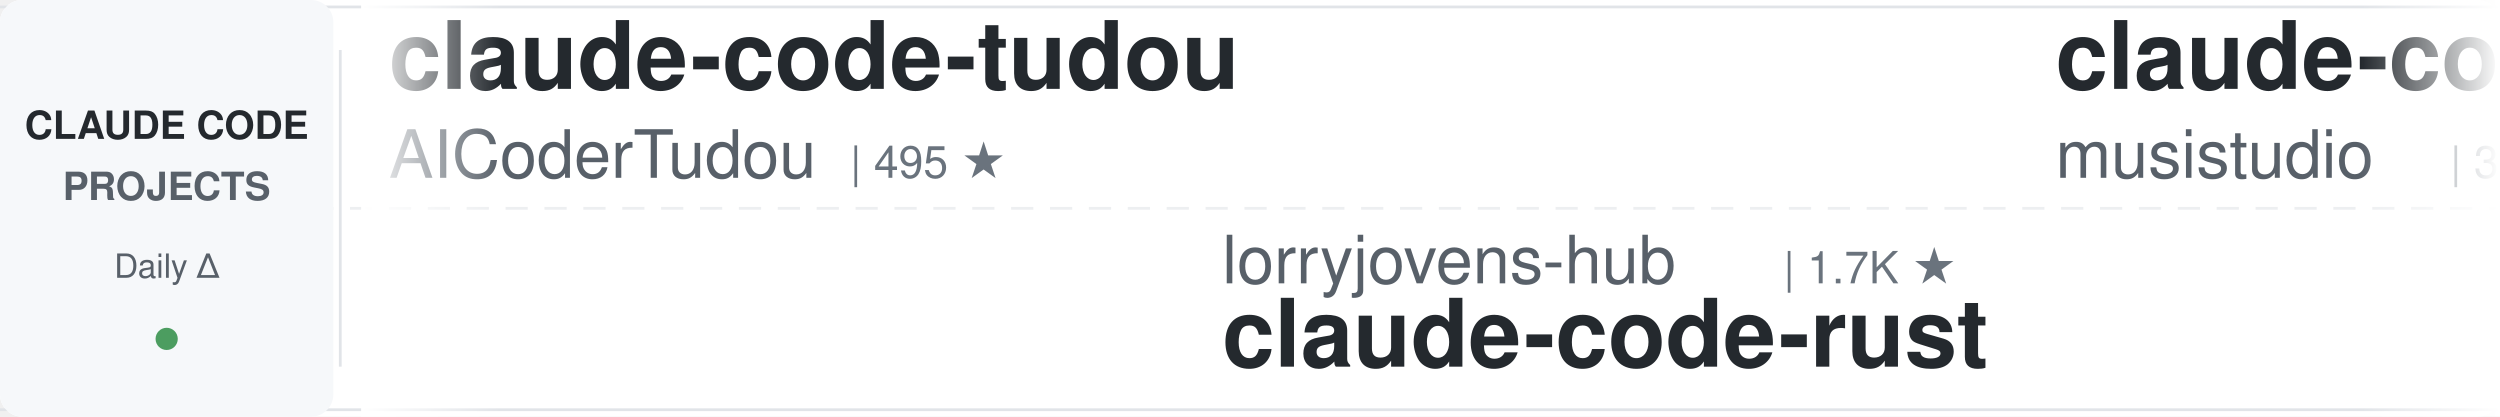
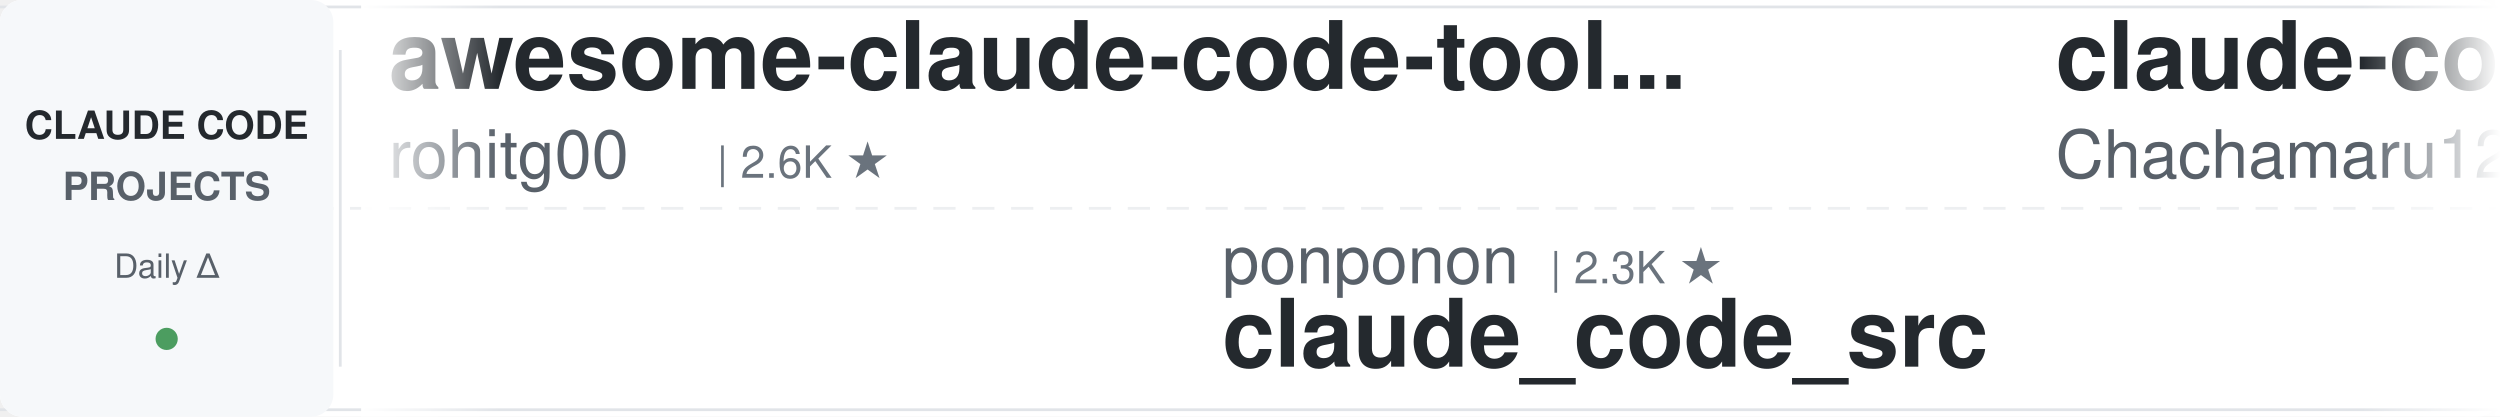
<svg xmlns="http://www.w3.org/2000/svg" width="900" height="150">
  <defs>
    <linearGradient id="leftFade" x1="0%" y1="0%" x2="100%" y2="0%">
      <stop offset="0%" style="stop-color:#ffffff;stop-opacity:1" />
      <stop offset="100%" style="stop-color:#ffffff;stop-opacity:0" />
    </linearGradient>
    <linearGradient id="rightFade" x1="0%" y1="0%" x2="100%" y2="0%">
      <stop offset="0%" style="stop-color:#ffffff;stop-opacity:0" />
      <stop offset="100%" style="stop-color:#ffffff;stop-opacity:1" />
    </linearGradient>
  </defs>
  <rect width="900" height="150" fill="#ffffff" rx="8" />
  <rect x="0" y="2" width="900" height="1" fill="#e1e4e8" />
  <rect x="0" y="147" width="900" height="1" fill="#e1e4e8" />
  <line x1="0" y1="75" x2="900" y2="75" stroke="#e1e4e8" stroke-width="1" stroke-dasharray="8 6" opacity="0.6" />
  <rect x="0" y="0" width="120" height="150" fill="#f6f8fa" rx="8" />
  <text x="60" y="50" font-family="-apple-system, BlinkMacSystemFont, 'Segoe UI', Helvetica, Arial, sans-serif" font-size="14" font-weight="600" fill="#24292e" text-anchor="middle">CLAUDE CODE</text>
  <text x="60" y="72" font-family="-apple-system, BlinkMacSystemFont, 'Segoe UI', Helvetica, Arial, sans-serif" font-size="14" font-weight="600" fill="#586069" text-anchor="middle">PROJECTS</text>
  <text x="60" y="100" font-family="-apple-system, BlinkMacSystemFont, 'Segoe UI', Helvetica, Arial, sans-serif" font-size="12" font-weight="500" fill="#586069" text-anchor="middle">Daily Δ</text>
  <circle cx="60" cy="122" r="4" fill="#22863a" opacity="0.8" />
  <rect x="122" y="18" width="1" height="114" fill="#e1e4e8" />
  <clipPath id="tickerClip">
    <rect x="130" y="0" width="770" height="150" />
  </clipPath>
  <g clip-path="url(#tickerClip)">
    <g id="tickerItems">
      <animateTransform attributeName="transform" attributeType="XML" type="translate" from="0 0" to="-3000 0" dur="54s" repeatCount="indefinite" />
      <g transform="translate(0, 0)">
-         <text x="140" y="32" font-family="-apple-system, BlinkMacSystemFont, 'Segoe UI', Helvetica, Arial, sans-serif" font-size="34" font-weight="600" fill="#24292e">claude-code-tudou</text>
-         <text x="140" y="64" font-family="-apple-system, BlinkMacSystemFont, 'Segoe UI', Helvetica, Arial, sans-serif" font-size="24" font-weight="400" fill="#586069">AICoderTudou</text>
-         <text x="306" y="64" font-family="-apple-system, BlinkMacSystemFont, 'Segoe UI', Helvetica, Arial, sans-serif" font-size="16" font-weight="500" fill="#6a737d">| 495 ★</text>
+         <text x="140" y="32" font-family="-apple-system, BlinkMacSystemFont, 'Segoe UI', Helvetica, Arial, sans-serif" font-size="34" font-weight="600" fill="#24292e">awesome-claude-code-tool...</text>
+         <text x="140" y="64" font-family="-apple-system, BlinkMacSystemFont, 'Segoe UI', Helvetica, Arial, sans-serif" font-size="24" font-weight="400" fill="#586069">rohitg00</text>
+         <text x="258" y="64" font-family="-apple-system, BlinkMacSystemFont, 'Segoe UI', Helvetica, Arial, sans-serif" font-size="16" font-weight="500" fill="#6a737d">| 2.6K ★</text>
      </g>
      <g transform="translate(300, 0)">
-         <text x="140" y="102" font-family="-apple-system, BlinkMacSystemFont, 'Segoe UI', Helvetica, Arial, sans-serif" font-size="24" font-weight="400" fill="#586069">lorryjovens-hub</text>
-         <text x="342" y="102" font-family="-apple-system, BlinkMacSystemFont, 'Segoe UI', Helvetica, Arial, sans-serif" font-size="16" font-weight="500" fill="#6a737d">| 1.7K ★</text>
-         <text x="140" y="132" font-family="-apple-system, BlinkMacSystemFont, 'Segoe UI', Helvetica, Arial, sans-serif" font-size="34" font-weight="600" fill="#24292e">claude-code-rust</text>
+         <text x="140" y="102" font-family="-apple-system, BlinkMacSystemFont, 'Segoe UI', Helvetica, Arial, sans-serif" font-size="24" font-weight="400" fill="#586069">ponponon</text>
+         <text x="258" y="102" font-family="-apple-system, BlinkMacSystemFont, 'Segoe UI', Helvetica, Arial, sans-serif" font-size="16" font-weight="500" fill="#6a737d">| 2.3K ★</text>
+         <text x="140" y="132" font-family="-apple-system, BlinkMacSystemFont, 'Segoe UI', Helvetica, Arial, sans-serif" font-size="34" font-weight="600" fill="#24292e">claude_code_src</text>
      </g>
      <g transform="translate(600, 0)">
-         <text x="140" y="32" font-family="-apple-system, BlinkMacSystemFont, 'Segoe UI', Helvetica, Arial, sans-serif" font-size="34" font-weight="600" fill="#24292e">claude-code-router</text>
-         <text x="140" y="64" font-family="-apple-system, BlinkMacSystemFont, 'Segoe UI', Helvetica, Arial, sans-serif" font-size="24" font-weight="400" fill="#586069">musistudio</text>
-         <text x="282" y="64" font-family="-apple-system, BlinkMacSystemFont, 'Segoe UI', Helvetica, Arial, sans-serif" font-size="16" font-weight="500" fill="#6a737d">| 37.2K ★</text>
+         <text x="140" y="32" font-family="-apple-system, BlinkMacSystemFont, 'Segoe UI', Helvetica, Arial, sans-serif" font-size="34" font-weight="600" fill="#24292e">claude-code-harness</text>
+         <text x="140" y="64" font-family="-apple-system, BlinkMacSystemFont, 'Segoe UI', Helvetica, Arial, sans-serif" font-size="24" font-weight="400" fill="#586069">Chachamaru127</text>
+         <text x="318" y="64" font-family="-apple-system, BlinkMacSystemFont, 'Segoe UI', Helvetica, Arial, sans-serif" font-size="16" font-weight="500" fill="#6a737d">| 3.1K ★</text>
      </g>
      <g transform="translate(900, 0)">
-         <text x="140" y="102" font-family="-apple-system, BlinkMacSystemFont, 'Segoe UI', Helvetica, Arial, sans-serif" font-size="24" font-weight="400" fill="#586069">andrew-kramer-inno</text>
-         <text x="378" y="102" font-family="-apple-system, BlinkMacSystemFont, 'Segoe UI', Helvetica, Arial, sans-serif" font-size="16" font-weight="500" fill="#6a737d">| 596 ★</text>
-         <text x="140" y="132" font-family="-apple-system, BlinkMacSystemFont, 'Segoe UI', Helvetica, Arial, sans-serif" font-size="34" font-weight="600" fill="#24292e">claude-code-source-build</text>
+         <text x="140" y="102" font-family="-apple-system, BlinkMacSystemFont, 'Segoe UI', Helvetica, Arial, sans-serif" font-size="24" font-weight="400" fill="#586069">AprilNEA</text>
+         <text x="258" y="102" font-family="-apple-system, BlinkMacSystemFont, 'Segoe UI', Helvetica, Arial, sans-serif" font-size="16" font-weight="500" fill="#6a737d">| 391 ★</text>
+         <text x="140" y="132" font-family="-apple-system, BlinkMacSystemFont, 'Segoe UI', Helvetica, Arial, sans-serif" font-size="34" font-weight="600" fill="#24292e">claude-code-source</text>
      </g>
      <g transform="translate(1200, 0)">
-         <text x="140" y="32" font-family="-apple-system, BlinkMacSystemFont, 'Segoe UI', Helvetica, Arial, sans-serif" font-size="34" font-weight="600" fill="#24292e">claude-code-hub</text>
-         <text x="140" y="64" font-family="-apple-system, BlinkMacSystemFont, 'Segoe UI', Helvetica, Arial, sans-serif" font-size="24" font-weight="400" fill="#586069">ding113</text>
-         <text x="246" y="64" font-family="-apple-system, BlinkMacSystemFont, 'Segoe UI', Helvetica, Arial, sans-serif" font-size="16" font-weight="500" fill="#6a737d">| 3.4K ★</text>
+         <text x="140" y="32" font-family="-apple-system, BlinkMacSystemFont, 'Segoe UI', Helvetica, Arial, sans-serif" font-size="34" font-weight="600" fill="#24292e">awesome-claude-code-suba...</text>
+         <text x="140" y="64" font-family="-apple-system, BlinkMacSystemFont, 'Segoe UI', Helvetica, Arial, sans-serif" font-size="24" font-weight="400" fill="#586069">VoltAgent</text>
+         <text x="270" y="64" font-family="-apple-system, BlinkMacSystemFont, 'Segoe UI', Helvetica, Arial, sans-serif" font-size="16" font-weight="500" fill="#6a737d">| 25.0K ★</text>
      </g>
      <g transform="translate(1500, 0)">
-         <text x="140" y="102" font-family="-apple-system, BlinkMacSystemFont, 'Segoe UI', Helvetica, Arial, sans-serif" font-size="24" font-weight="400" fill="#586069">xu-xiang</text>
-         <text x="258" y="102" font-family="-apple-system, BlinkMacSystemFont, 'Segoe UI', Helvetica, Arial, sans-serif" font-size="16" font-weight="500" fill="#6a737d">| 1.9K ★</text>
-         <text x="140" y="132" font-family="-apple-system, BlinkMacSystemFont, 'Segoe UI', Helvetica, Arial, sans-serif" font-size="34" font-weight="600" fill="#24292e">everything-claude-code-z...</text>
+         <text x="140" y="102" font-family="-apple-system, BlinkMacSystemFont, 'Segoe UI', Helvetica, Arial, sans-serif" font-size="24" font-weight="400" fill="#586069">Windy3f3f3f3f</text>
+         <text x="318" y="102" font-family="-apple-system, BlinkMacSystemFont, 'Segoe UI', Helvetica, Arial, sans-serif" font-size="16" font-weight="500" fill="#6a737d">| 2.7K ★</text>
+         <text x="140" y="132" font-family="-apple-system, BlinkMacSystemFont, 'Segoe UI', Helvetica, Arial, sans-serif" font-size="34" font-weight="600" fill="#24292e">claude-code-from-scratch</text>
      </g>
      <g transform="translate(1800, 0)">
-         <text x="140" y="32" font-family="-apple-system, BlinkMacSystemFont, 'Segoe UI', Helvetica, Arial, sans-serif" font-size="34" font-weight="600" fill="#24292e">ECC</text>
-         <text x="140" y="64" font-family="-apple-system, BlinkMacSystemFont, 'Segoe UI', Helvetica, Arial, sans-serif" font-size="24" font-weight="400" fill="#586069">affaan-m</text>
-         <text x="258" y="64" font-family="-apple-system, BlinkMacSystemFont, 'Segoe UI', Helvetica, Arial, sans-serif" font-size="16" font-weight="500" fill="#6a737d">| 255.1K ★</text>
+         <text x="140" y="32" font-family="-apple-system, BlinkMacSystemFont, 'Segoe UI', Helvetica, Arial, sans-serif" font-size="34" font-weight="600" fill="#24292e">claude-code-guide</text>
+         <text x="140" y="64" font-family="-apple-system, BlinkMacSystemFont, 'Segoe UI', Helvetica, Arial, sans-serif" font-size="24" font-weight="400" fill="#586069">Cranot</text>
+         <text x="234" y="64" font-family="-apple-system, BlinkMacSystemFont, 'Segoe UI', Helvetica, Arial, sans-serif" font-size="16" font-weight="500" fill="#6a737d">| 2.9K ★</text>
      </g>
      <g transform="translate(2100, 0)">
-         <text x="140" y="102" font-family="-apple-system, BlinkMacSystemFont, 'Segoe UI', Helvetica, Arial, sans-serif" font-size="24" font-weight="400" fill="#586069">fuergaosi233</text>
-         <text x="306" y="102" font-family="-apple-system, BlinkMacSystemFont, 'Segoe UI', Helvetica, Arial, sans-serif" font-size="16" font-weight="500" fill="#6a737d">| 2.8K ★</text>
-         <text x="140" y="132" font-family="-apple-system, BlinkMacSystemFont, 'Segoe UI', Helvetica, Arial, sans-serif" font-size="34" font-weight="600" fill="#24292e">claude-code-proxy</text>
+         <text x="140" y="102" font-family="-apple-system, BlinkMacSystemFont, 'Segoe UI', Helvetica, Arial, sans-serif" font-size="24" font-weight="400" fill="#586069">anthropics</text>
+         <text x="282" y="102" font-family="-apple-system, BlinkMacSystemFont, 'Segoe UI', Helvetica, Arial, sans-serif" font-size="16" font-weight="500" fill="#6a737d">| 974 ★</text>
+         <text x="140" y="132" font-family="-apple-system, BlinkMacSystemFont, 'Segoe UI', Helvetica, Arial, sans-serif" font-size="34" font-weight="600" fill="#24292e">claude-code-base-action</text>
      </g>
      <g transform="translate(2400, 0)">
-         <text x="140" y="32" font-family="-apple-system, BlinkMacSystemFont, 'Segoe UI', Helvetica, Arial, sans-serif" font-size="34" font-weight="600" fill="#24292e">claude-code-settings</text>
-         <text x="140" y="64" font-family="-apple-system, BlinkMacSystemFont, 'Segoe UI', Helvetica, Arial, sans-serif" font-size="24" font-weight="400" fill="#586069">feiskyer</text>
-         <text x="258" y="64" font-family="-apple-system, BlinkMacSystemFont, 'Segoe UI', Helvetica, Arial, sans-serif" font-size="16" font-weight="500" fill="#6a737d">| 1.6K ★</text>
+         <text x="140" y="32" font-family="-apple-system, BlinkMacSystemFont, 'Segoe UI', Helvetica, Arial, sans-serif" font-size="34" font-weight="600" fill="#24292e">claude-code-hooks-master...</text>
+         <text x="140" y="64" font-family="-apple-system, BlinkMacSystemFont, 'Segoe UI', Helvetica, Arial, sans-serif" font-size="24" font-weight="400" fill="#586069">disler</text>
+         <text x="234" y="64" font-family="-apple-system, BlinkMacSystemFont, 'Segoe UI', Helvetica, Arial, sans-serif" font-size="16" font-weight="500" fill="#6a737d">| 3.9K ★</text>
      </g>
      <g transform="translate(2700, 0)">
-         <text x="140" y="102" font-family="-apple-system, BlinkMacSystemFont, 'Segoe UI', Helvetica, Arial, sans-serif" font-size="24" font-weight="400" fill="#586069">liuup</text>
-         <text x="222" y="102" font-family="-apple-system, BlinkMacSystemFont, 'Segoe UI', Helvetica, Arial, sans-serif" font-size="16" font-weight="500" fill="#6a737d">| 3.9K ★</text>
-         <text x="140" y="132" font-family="-apple-system, BlinkMacSystemFont, 'Segoe UI', Helvetica, Arial, sans-serif" font-size="34" font-weight="600" fill="#24292e">claude-code-analysis</text>
+         <text x="140" y="102" font-family="-apple-system, BlinkMacSystemFont, 'Segoe UI', Helvetica, Arial, sans-serif" font-size="24" font-weight="400" fill="#586069">Yeachan-Heo</text>
+         <text x="294" y="102" font-family="-apple-system, BlinkMacSystemFont, 'Segoe UI', Helvetica, Arial, sans-serif" font-size="16" font-weight="500" fill="#6a737d">| 39.1K ★</text>
+         <text x="140" y="132" font-family="-apple-system, BlinkMacSystemFont, 'Segoe UI', Helvetica, Arial, sans-serif" font-size="34" font-weight="600" fill="#24292e">oh-my-claudecode</text>
      </g>
      <g transform="translate(3000, 0)">
-         <text x="140" y="32" font-family="-apple-system, BlinkMacSystemFont, 'Segoe UI', Helvetica, Arial, sans-serif" font-size="34" font-weight="600" fill="#24292e">claude-code-tudou</text>
-         <text x="140" y="64" font-family="-apple-system, BlinkMacSystemFont, 'Segoe UI', Helvetica, Arial, sans-serif" font-size="24" font-weight="400" fill="#586069">AICoderTudou</text>
-         <text x="306" y="64" font-family="-apple-system, BlinkMacSystemFont, 'Segoe UI', Helvetica, Arial, sans-serif" font-size="16" font-weight="500" fill="#6a737d">| 495 ★</text>
+         <text x="140" y="32" font-family="-apple-system, BlinkMacSystemFont, 'Segoe UI', Helvetica, Arial, sans-serif" font-size="34" font-weight="600" fill="#24292e">awesome-claude-code-tool...</text>
+         <text x="140" y="64" font-family="-apple-system, BlinkMacSystemFont, 'Segoe UI', Helvetica, Arial, sans-serif" font-size="24" font-weight="400" fill="#586069">rohitg00</text>
+         <text x="258" y="64" font-family="-apple-system, BlinkMacSystemFont, 'Segoe UI', Helvetica, Arial, sans-serif" font-size="16" font-weight="500" fill="#6a737d">| 2.6K ★</text>
      </g>
      <g transform="translate(3300, 0)">
-         <text x="140" y="102" font-family="-apple-system, BlinkMacSystemFont, 'Segoe UI', Helvetica, Arial, sans-serif" font-size="24" font-weight="400" fill="#586069">lorryjovens-hub</text>
-         <text x="342" y="102" font-family="-apple-system, BlinkMacSystemFont, 'Segoe UI', Helvetica, Arial, sans-serif" font-size="16" font-weight="500" fill="#6a737d">| 1.7K ★</text>
-         <text x="140" y="132" font-family="-apple-system, BlinkMacSystemFont, 'Segoe UI', Helvetica, Arial, sans-serif" font-size="34" font-weight="600" fill="#24292e">claude-code-rust</text>
+         <text x="140" y="102" font-family="-apple-system, BlinkMacSystemFont, 'Segoe UI', Helvetica, Arial, sans-serif" font-size="24" font-weight="400" fill="#586069">ponponon</text>
+         <text x="258" y="102" font-family="-apple-system, BlinkMacSystemFont, 'Segoe UI', Helvetica, Arial, sans-serif" font-size="16" font-weight="500" fill="#6a737d">| 2.3K ★</text>
+         <text x="140" y="132" font-family="-apple-system, BlinkMacSystemFont, 'Segoe UI', Helvetica, Arial, sans-serif" font-size="34" font-weight="600" fill="#24292e">claude_code_src</text>
      </g>
      <g transform="translate(3600, 0)">
-         <text x="140" y="32" font-family="-apple-system, BlinkMacSystemFont, 'Segoe UI', Helvetica, Arial, sans-serif" font-size="34" font-weight="600" fill="#24292e">claude-code-router</text>
-         <text x="140" y="64" font-family="-apple-system, BlinkMacSystemFont, 'Segoe UI', Helvetica, Arial, sans-serif" font-size="24" font-weight="400" fill="#586069">musistudio</text>
-         <text x="282" y="64" font-family="-apple-system, BlinkMacSystemFont, 'Segoe UI', Helvetica, Arial, sans-serif" font-size="16" font-weight="500" fill="#6a737d">| 37.2K ★</text>
+         <text x="140" y="32" font-family="-apple-system, BlinkMacSystemFont, 'Segoe UI', Helvetica, Arial, sans-serif" font-size="34" font-weight="600" fill="#24292e">claude-code-harness</text>
+         <text x="140" y="64" font-family="-apple-system, BlinkMacSystemFont, 'Segoe UI', Helvetica, Arial, sans-serif" font-size="24" font-weight="400" fill="#586069">Chachamaru127</text>
+         <text x="318" y="64" font-family="-apple-system, BlinkMacSystemFont, 'Segoe UI', Helvetica, Arial, sans-serif" font-size="16" font-weight="500" fill="#6a737d">| 3.1K ★</text>
      </g>
      <g transform="translate(3900, 0)">
-         <text x="140" y="102" font-family="-apple-system, BlinkMacSystemFont, 'Segoe UI', Helvetica, Arial, sans-serif" font-size="24" font-weight="400" fill="#586069">andrew-kramer-inno</text>
-         <text x="378" y="102" font-family="-apple-system, BlinkMacSystemFont, 'Segoe UI', Helvetica, Arial, sans-serif" font-size="16" font-weight="500" fill="#6a737d">| 596 ★</text>
-         <text x="140" y="132" font-family="-apple-system, BlinkMacSystemFont, 'Segoe UI', Helvetica, Arial, sans-serif" font-size="34" font-weight="600" fill="#24292e">claude-code-source-build</text>
+         <text x="140" y="102" font-family="-apple-system, BlinkMacSystemFont, 'Segoe UI', Helvetica, Arial, sans-serif" font-size="24" font-weight="400" fill="#586069">AprilNEA</text>
+         <text x="258" y="102" font-family="-apple-system, BlinkMacSystemFont, 'Segoe UI', Helvetica, Arial, sans-serif" font-size="16" font-weight="500" fill="#6a737d">| 391 ★</text>
+         <text x="140" y="132" font-family="-apple-system, BlinkMacSystemFont, 'Segoe UI', Helvetica, Arial, sans-serif" font-size="34" font-weight="600" fill="#24292e">claude-code-source</text>
      </g>
    </g>
  </g>
  <rect x="130" y="0" width="50" height="150" fill="url(#leftFade)" />
  <rect x="850" y="0" width="50" height="150" fill="url(#rightFade)" />
</svg>
